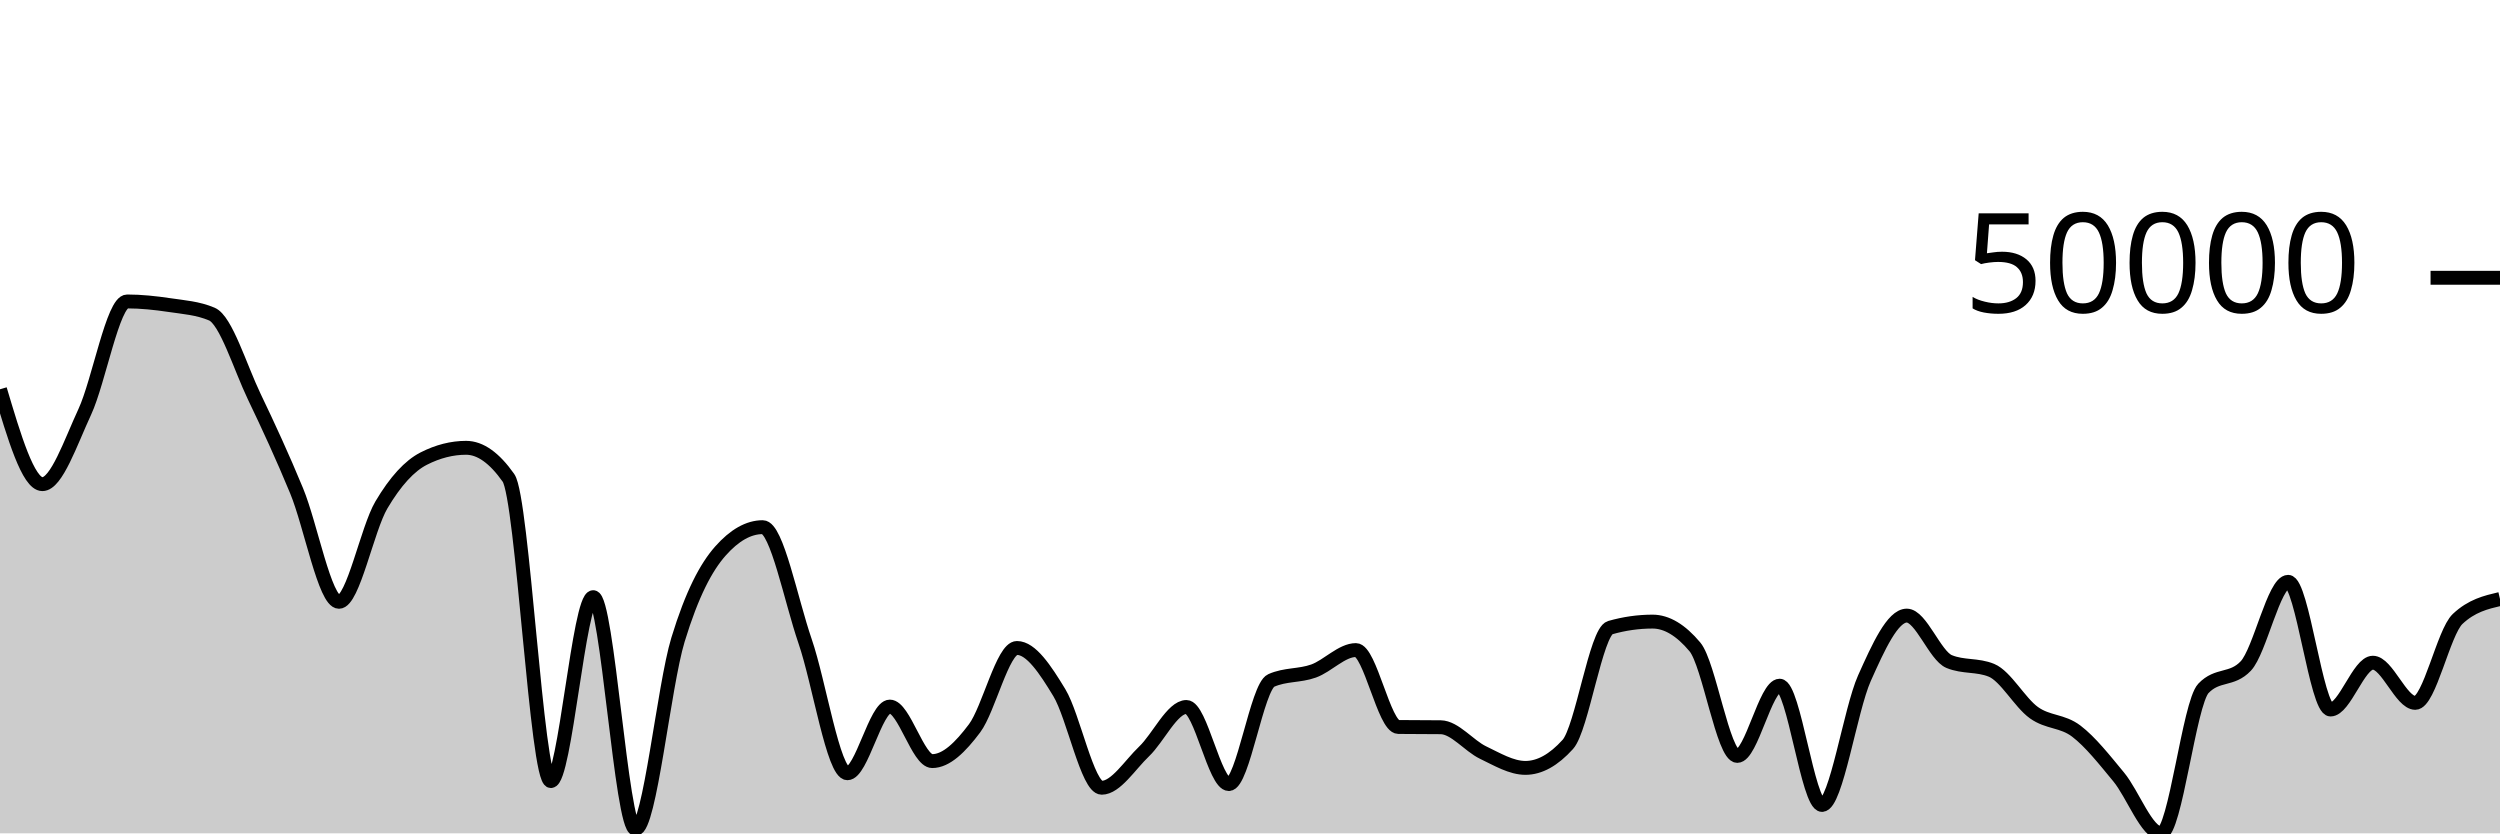
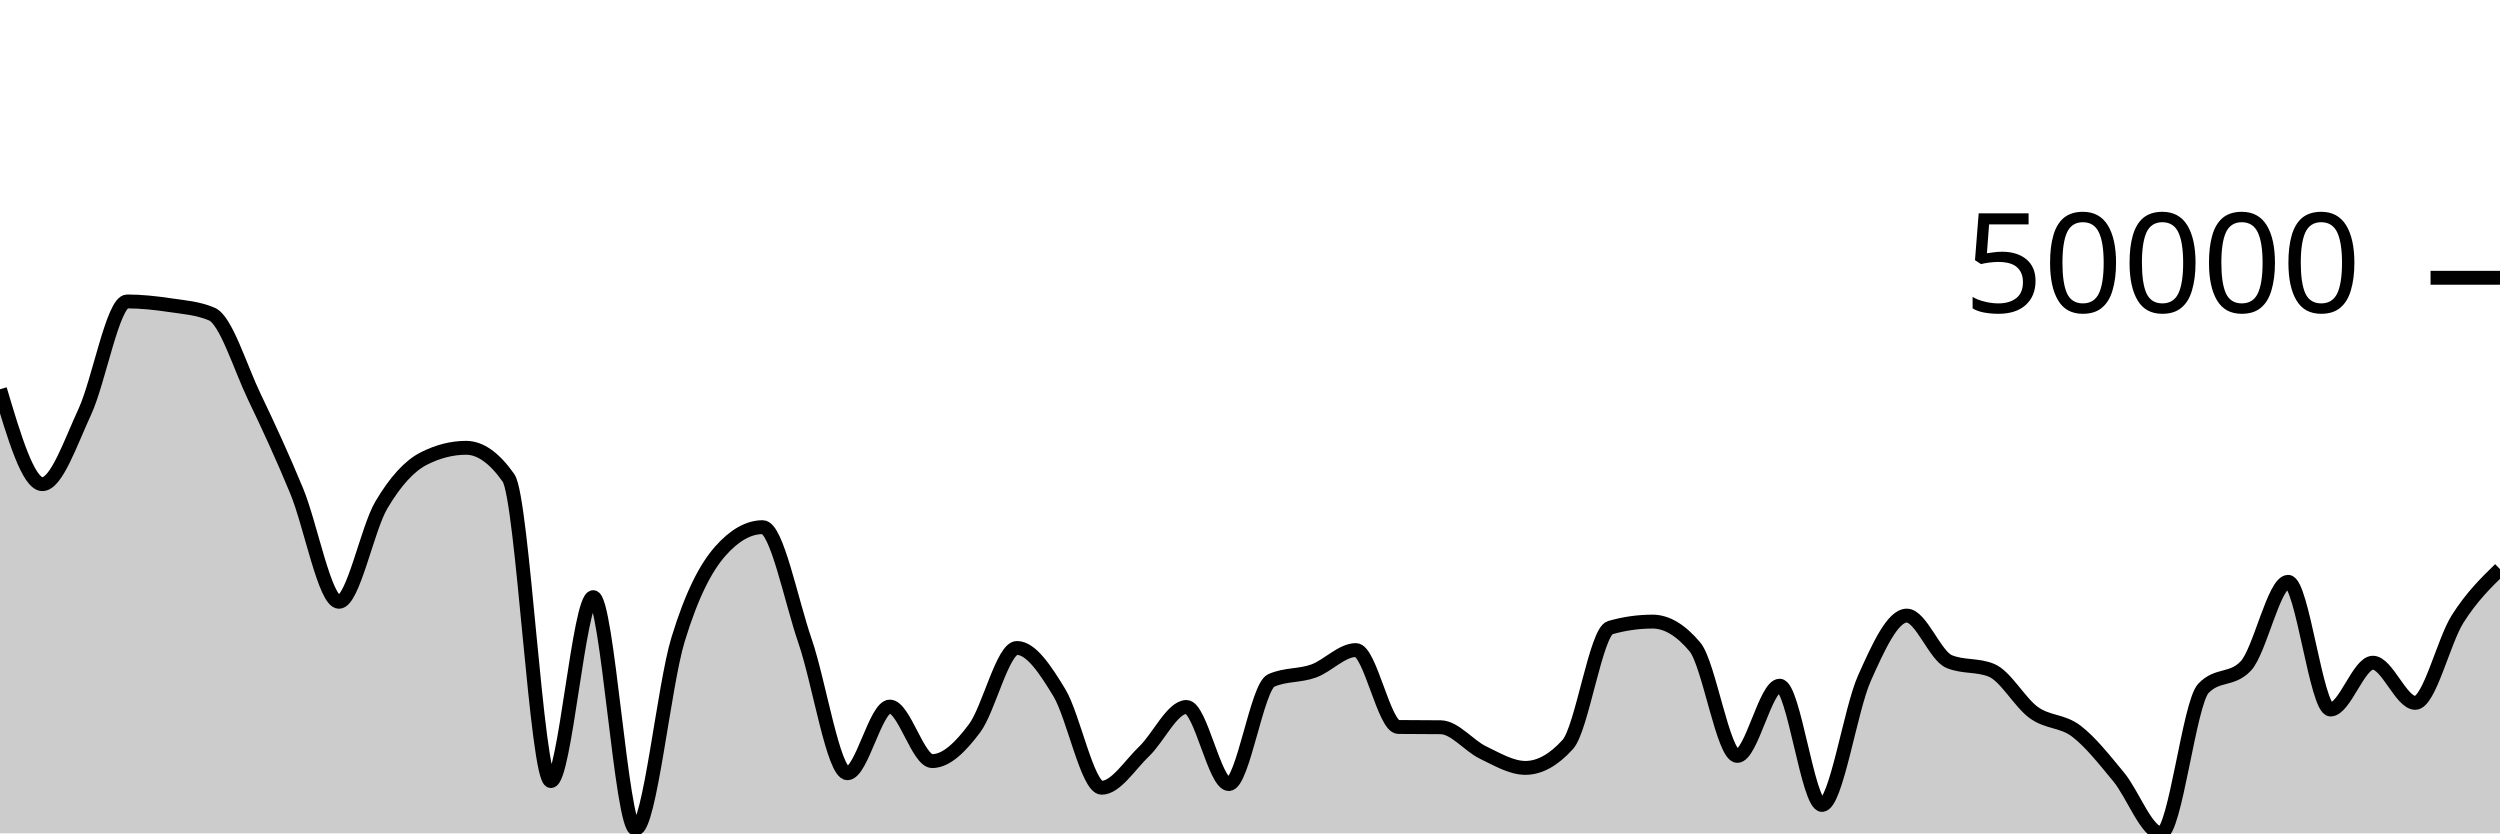
<svg xmlns="http://www.w3.org/2000/svg" viewBox="0 0 180 60">
  <g transform="translate(0,20)">
-     <path class="area" fill="rgba(0, 0, 0, 0.2)" d="M0,8.028C1.017,11.444,2.034,14.859,3.051,14.859C4.068,14.859,5.085,11.849,6.102,9.657C7.119,7.464,8.136,1.704,9.153,1.704C10.169,1.704,11.186,1.815,12.203,1.966C13.22,2.118,14.237,2.182,15.254,2.614C16.271,3.046,17.288,6.433,18.305,8.554C19.322,10.675,20.339,12.875,21.356,15.338C22.373,17.801,23.39,23.331,24.407,23.331C25.424,23.331,26.441,18.077,27.458,16.359C28.475,14.64,29.492,13.536,30.508,13.019C31.525,12.501,32.542,12.242,33.559,12.242C34.576,12.242,35.593,12.963,36.61,14.406C37.627,15.849,38.644,36.238,39.661,36.238C40.678,36.238,41.695,22.995,42.712,22.995C43.729,22.995,44.746,39.688,45.763,39.688C46.78,39.688,47.797,29.399,48.814,26.065C49.831,22.731,50.847,20.831,51.864,19.681C52.881,18.531,53.898,17.956,54.915,17.956C55.932,17.956,56.949,23.214,57.966,26.167C58.983,29.12,60,35.674,61.017,35.674C62.034,35.674,63.051,30.873,64.068,30.873C65.085,30.873,66.102,34.799,67.119,34.799C68.136,34.799,69.153,33.795,70.169,32.437C71.186,31.08,72.203,26.654,73.22,26.654C74.237,26.654,75.254,28.193,76.271,29.87C77.288,31.548,78.305,36.718,79.322,36.718C80.339,36.718,81.356,35.074,82.373,34.104C83.39,33.135,84.407,30.902,85.424,30.902C86.441,30.902,87.458,36.454,88.475,36.454C89.492,36.454,90.508,29.449,91.525,28.995C92.542,28.541,93.559,28.679,94.576,28.314C95.593,27.949,96.61,26.805,97.627,26.805C98.644,26.805,99.661,32.33,100.678,32.343C101.695,32.355,102.712,32.349,103.729,32.361C104.746,32.374,105.763,33.696,106.78,34.184C107.797,34.672,108.814,35.288,109.831,35.288C110.847,35.288,111.864,34.725,112.881,33.599C113.898,32.472,114.915,25.48,115.932,25.19C116.949,24.9,117.966,24.755,118.983,24.755C120,24.755,121.017,25.363,122.034,26.577C123.051,27.792,124.068,34.426,125.085,34.426C126.102,34.426,127.119,29.369,128.136,29.369C129.153,29.369,130.169,37.956,131.186,37.956C132.203,37.956,133.22,31.106,134.237,28.834C135.254,26.562,136.271,24.323,137.288,24.323C138.305,24.323,139.322,27.212,140.339,27.632C141.356,28.053,142.373,27.843,143.39,28.263C144.407,28.684,145.424,30.582,146.441,31.311C147.458,32.041,148.475,31.869,149.492,32.64C150.508,33.411,151.525,34.71,152.542,35.937C153.559,37.164,154.576,40,155.593,40C156.61,40,157.627,30.638,158.644,29.565C159.661,28.491,160.678,29.028,161.695,27.954C162.712,26.88,163.729,21.891,164.746,21.891C165.763,21.891,166.78,31.085,167.797,31.085C168.814,31.085,169.831,27.715,170.847,27.715C171.864,27.715,172.881,30.606,173.898,30.606C174.915,30.606,175.932,25.522,176.949,24.565C177.966,23.607,178.983,23.368,180,23.128L180,40C178.983,40,177.966,40,176.949,40C175.932,40,174.915,40,173.898,40C172.881,40,171.864,40,170.847,40C169.831,40,168.814,40,167.797,40C166.78,40,165.763,40,164.746,40C163.729,40,162.712,40,161.695,40C160.678,40,159.661,40,158.644,40C157.627,40,156.61,40,155.593,40C154.576,40,153.559,40,152.542,40C151.525,40,150.508,40,149.492,40C148.475,40,147.458,40,146.441,40C145.424,40,144.407,40,143.39,40C142.373,40,141.356,40,140.339,40C139.322,40,138.305,40,137.288,40C136.271,40,135.254,40,134.237,40C133.22,40,132.203,40,131.186,40C130.169,40,129.153,40,128.136,40C127.119,40,126.102,40,125.085,40C124.068,40,123.051,40,122.034,40C121.017,40,120,40,118.983,40C117.966,40,116.949,40,115.932,40C114.915,40,113.898,40,112.881,40C111.864,40,110.847,40,109.831,40C108.814,40,107.797,40,106.78,40C105.763,40,104.746,40,103.729,40C102.712,40,101.695,40,100.678,40C99.661,40,98.644,40,97.627,40C96.61,40,95.593,40,94.576,40C93.559,40,92.542,40,91.525,40C90.508,40,89.492,40,88.475,40C87.458,40,86.441,40,85.424,40C84.407,40,83.39,40,82.373,40C81.356,40,80.339,40,79.322,40C78.305,40,77.288,40,76.271,40C75.254,40,74.237,40,73.22,40C72.203,40,71.186,40,70.169,40C69.153,40,68.136,40,67.119,40C66.102,40,65.085,40,64.068,40C63.051,40,62.034,40,61.017,40C60,40,58.983,40,57.966,40C56.949,40,55.932,40,54.915,40C53.898,40,52.881,40,51.864,40C50.847,40,49.831,40,48.814,40C47.797,40,46.78,40,45.763,40C44.746,40,43.729,40,42.712,40C41.695,40,40.678,40,39.661,40C38.644,40,37.627,40,36.61,40C35.593,40,34.576,40,33.559,40C32.542,40,31.525,40,30.508,40C29.492,40,28.475,40,27.458,40C26.441,40,25.424,40,24.407,40C23.39,40,22.373,40,21.356,40C20.339,40,19.322,40,18.305,40C17.288,40,16.271,40,15.254,40C14.237,40,13.22,40,12.203,40C11.186,40,10.169,40,9.153,40C8.136,40,7.119,40,6.102,40C5.085,40,4.068,40,3.051,40C2.034,40,1.017,40,0,40Z" />
-     <path class="line" stroke="black" fill="none" d="M0,8.028C1.017,11.444,2.034,14.859,3.051,14.859C4.068,14.859,5.085,11.849,6.102,9.657C7.119,7.464,8.136,1.704,9.153,1.704C10.169,1.704,11.186,1.815,12.203,1.966C13.22,2.118,14.237,2.182,15.254,2.614C16.271,3.046,17.288,6.433,18.305,8.554C19.322,10.675,20.339,12.875,21.356,15.338C22.373,17.801,23.39,23.331,24.407,23.331C25.424,23.331,26.441,18.077,27.458,16.359C28.475,14.64,29.492,13.536,30.508,13.019C31.525,12.501,32.542,12.242,33.559,12.242C34.576,12.242,35.593,12.963,36.61,14.406C37.627,15.849,38.644,36.238,39.661,36.238C40.678,36.238,41.695,22.995,42.712,22.995C43.729,22.995,44.746,39.688,45.763,39.688C46.78,39.688,47.797,29.399,48.814,26.065C49.831,22.731,50.847,20.831,51.864,19.681C52.881,18.531,53.898,17.956,54.915,17.956C55.932,17.956,56.949,23.214,57.966,26.167C58.983,29.12,60,35.674,61.017,35.674C62.034,35.674,63.051,30.873,64.068,30.873C65.085,30.873,66.102,34.799,67.119,34.799C68.136,34.799,69.153,33.795,70.169,32.437C71.186,31.08,72.203,26.654,73.22,26.654C74.237,26.654,75.254,28.193,76.271,29.87C77.288,31.548,78.305,36.718,79.322,36.718C80.339,36.718,81.356,35.074,82.373,34.104C83.39,33.135,84.407,30.902,85.424,30.902C86.441,30.902,87.458,36.454,88.475,36.454C89.492,36.454,90.508,29.449,91.525,28.995C92.542,28.541,93.559,28.679,94.576,28.314C95.593,27.949,96.61,26.805,97.627,26.805C98.644,26.805,99.661,32.33,100.678,32.343C101.695,32.355,102.712,32.349,103.729,32.361C104.746,32.374,105.763,33.696,106.78,34.184C107.797,34.672,108.814,35.288,109.831,35.288C110.847,35.288,111.864,34.725,112.881,33.599C113.898,32.472,114.915,25.48,115.932,25.19C116.949,24.9,117.966,24.755,118.983,24.755C120,24.755,121.017,25.363,122.034,26.577C123.051,27.792,124.068,34.426,125.085,34.426C126.102,34.426,127.119,29.369,128.136,29.369C129.153,29.369,130.169,37.956,131.186,37.956C132.203,37.956,133.22,31.106,134.237,28.834C135.254,26.562,136.271,24.323,137.288,24.323C138.305,24.323,139.322,27.212,140.339,27.632C141.356,28.053,142.373,27.843,143.39,28.263C144.407,28.684,145.424,30.582,146.441,31.311C147.458,32.041,148.475,31.869,149.492,32.64C150.508,33.411,151.525,34.71,152.542,35.937C153.559,37.164,154.576,40,155.593,40C156.61,40,157.627,30.638,158.644,29.565C159.661,28.491,160.678,29.028,161.695,27.954C162.712,26.88,163.729,21.891,164.746,21.891C165.763,21.891,166.78,31.085,167.797,31.085C168.814,31.085,169.831,27.715,170.847,27.715C171.864,27.715,172.881,30.606,173.898,30.606C174.915,30.606,175.932,25.522,176.949,24.565C177.966,23.607,178.983,23.368,180,23.128" />
+     <path class="area" fill="rgba(0, 0, 0, 0.2)" d="M0,8.028C1.017,11.444,2.034,14.859,3.051,14.859C4.068,14.859,5.085,11.849,6.102,9.657C7.119,7.464,8.136,1.704,9.153,1.704C10.169,1.704,11.186,1.815,12.203,1.966C13.22,2.118,14.237,2.182,15.254,2.614C16.271,3.046,17.288,6.433,18.305,8.554C19.322,10.675,20.339,12.875,21.356,15.338C22.373,17.801,23.39,23.331,24.407,23.331C25.424,23.331,26.441,18.077,27.458,16.359C28.475,14.64,29.492,13.536,30.508,13.019C31.525,12.501,32.542,12.242,33.559,12.242C34.576,12.242,35.593,12.963,36.61,14.406C37.627,15.849,38.644,36.238,39.661,36.238C40.678,36.238,41.695,22.995,42.712,22.995C43.729,22.995,44.746,39.688,45.763,39.688C46.78,39.688,47.797,29.399,48.814,26.065C49.831,22.731,50.847,20.831,51.864,19.681C52.881,18.531,53.898,17.956,54.915,17.956C55.932,17.956,56.949,23.214,57.966,26.167C58.983,29.12,60,35.674,61.017,35.674C62.034,35.674,63.051,30.873,64.068,30.873C65.085,30.873,66.102,34.799,67.119,34.799C68.136,34.799,69.153,33.795,70.169,32.437C71.186,31.08,72.203,26.654,73.22,26.654C74.237,26.654,75.254,28.193,76.271,29.87C77.288,31.548,78.305,36.718,79.322,36.718C80.339,36.718,81.356,35.074,82.373,34.104C83.39,33.135,84.407,30.902,85.424,30.902C86.441,30.902,87.458,36.454,88.475,36.454C89.492,36.454,90.508,29.449,91.525,28.995C92.542,28.541,93.559,28.679,94.576,28.314C95.593,27.949,96.61,26.805,97.627,26.805C98.644,26.805,99.661,32.33,100.678,32.343C101.695,32.355,102.712,32.349,103.729,32.361C104.746,32.374,105.763,33.696,106.78,34.184C107.797,34.672,108.814,35.288,109.831,35.288C110.847,35.288,111.864,34.725,112.881,33.599C113.898,32.472,114.915,25.48,115.932,25.19C116.949,24.9,117.966,24.755,118.983,24.755C120,24.755,121.017,25.363,122.034,26.577C123.051,27.792,124.068,34.426,125.085,34.426C126.102,34.426,127.119,29.369,128.136,29.369C129.153,29.369,130.169,37.956,131.186,37.956C132.203,37.956,133.22,31.106,134.237,28.834C135.254,26.562,136.271,24.323,137.288,24.323C138.305,24.323,139.322,27.212,140.339,27.632C141.356,28.053,142.373,27.843,143.39,28.263C144.407,28.684,145.424,30.582,146.441,31.311C147.458,32.041,148.475,31.869,149.492,32.64C150.508,33.411,151.525,34.71,152.542,35.937C153.559,37.164,154.576,40,155.593,40C156.61,40,157.627,30.638,158.644,29.565C159.661,28.491,160.678,29.028,161.695,27.954C162.712,26.88,163.729,21.891,164.746,21.891C165.763,21.891,166.78,31.085,167.797,31.085C168.814,31.085,169.831,27.715,170.847,27.715C171.864,27.715,172.881,30.606,173.898,30.606C174.915,30.606,175.932,26.17,176.949,24.565C177.966,22.96,178.983,21.968,180,20.976L180,40C178.983,40,177.966,40,176.949,40C175.932,40,174.915,40,173.898,40C172.881,40,171.864,40,170.847,40C169.831,40,168.814,40,167.797,40C166.78,40,165.763,40,164.746,40C163.729,40,162.712,40,161.695,40C160.678,40,159.661,40,158.644,40C157.627,40,156.61,40,155.593,40C154.576,40,153.559,40,152.542,40C151.525,40,150.508,40,149.492,40C148.475,40,147.458,40,146.441,40C145.424,40,144.407,40,143.39,40C142.373,40,141.356,40,140.339,40C139.322,40,138.305,40,137.288,40C136.271,40,135.254,40,134.237,40C133.22,40,132.203,40,131.186,40C130.169,40,129.153,40,128.136,40C127.119,40,126.102,40,125.085,40C124.068,40,123.051,40,122.034,40C121.017,40,120,40,118.983,40C117.966,40,116.949,40,115.932,40C114.915,40,113.898,40,112.881,40C111.864,40,110.847,40,109.831,40C108.814,40,107.797,40,106.78,40C105.763,40,104.746,40,103.729,40C102.712,40,101.695,40,100.678,40C99.661,40,98.644,40,97.627,40C96.61,40,95.593,40,94.576,40C93.559,40,92.542,40,91.525,40C90.508,40,89.492,40,88.475,40C87.458,40,86.441,40,85.424,40C84.407,40,83.39,40,82.373,40C81.356,40,80.339,40,79.322,40C78.305,40,77.288,40,76.271,40C75.254,40,74.237,40,73.22,40C72.203,40,71.186,40,70.169,40C69.153,40,68.136,40,67.119,40C66.102,40,65.085,40,64.068,40C63.051,40,62.034,40,61.017,40C60,40,58.983,40,57.966,40C56.949,40,55.932,40,54.915,40C53.898,40,52.881,40,51.864,40C50.847,40,49.831,40,48.814,40C47.797,40,46.78,40,45.763,40C44.746,40,43.729,40,42.712,40C41.695,40,40.678,40,39.661,40C38.644,40,37.627,40,36.61,40C35.593,40,34.576,40,33.559,40C32.542,40,31.525,40,30.508,40C29.492,40,28.475,40,27.458,40C26.441,40,25.424,40,24.407,40C23.39,40,22.373,40,21.356,40C20.339,40,19.322,40,18.305,40C17.288,40,16.271,40,15.254,40C14.237,40,13.22,40,12.203,40C11.186,40,10.169,40,9.153,40C8.136,40,7.119,40,6.102,40C5.085,40,4.068,40,3.051,40C2.034,40,1.017,40,0,40Z" />
+     <path class="line" stroke="black" fill="none" d="M0,8.028C1.017,11.444,2.034,14.859,3.051,14.859C4.068,14.859,5.085,11.849,6.102,9.657C7.119,7.464,8.136,1.704,9.153,1.704C10.169,1.704,11.186,1.815,12.203,1.966C13.22,2.118,14.237,2.182,15.254,2.614C16.271,3.046,17.288,6.433,18.305,8.554C19.322,10.675,20.339,12.875,21.356,15.338C22.373,17.801,23.39,23.331,24.407,23.331C25.424,23.331,26.441,18.077,27.458,16.359C28.475,14.64,29.492,13.536,30.508,13.019C31.525,12.501,32.542,12.242,33.559,12.242C34.576,12.242,35.593,12.963,36.61,14.406C37.627,15.849,38.644,36.238,39.661,36.238C40.678,36.238,41.695,22.995,42.712,22.995C43.729,22.995,44.746,39.688,45.763,39.688C46.78,39.688,47.797,29.399,48.814,26.065C49.831,22.731,50.847,20.831,51.864,19.681C52.881,18.531,53.898,17.956,54.915,17.956C55.932,17.956,56.949,23.214,57.966,26.167C58.983,29.12,60,35.674,61.017,35.674C62.034,35.674,63.051,30.873,64.068,30.873C65.085,30.873,66.102,34.799,67.119,34.799C68.136,34.799,69.153,33.795,70.169,32.437C71.186,31.08,72.203,26.654,73.22,26.654C74.237,26.654,75.254,28.193,76.271,29.87C77.288,31.548,78.305,36.718,79.322,36.718C80.339,36.718,81.356,35.074,82.373,34.104C83.39,33.135,84.407,30.902,85.424,30.902C86.441,30.902,87.458,36.454,88.475,36.454C89.492,36.454,90.508,29.449,91.525,28.995C92.542,28.541,93.559,28.679,94.576,28.314C95.593,27.949,96.61,26.805,97.627,26.805C98.644,26.805,99.661,32.33,100.678,32.343C101.695,32.355,102.712,32.349,103.729,32.361C104.746,32.374,105.763,33.696,106.78,34.184C107.797,34.672,108.814,35.288,109.831,35.288C110.847,35.288,111.864,34.725,112.881,33.599C113.898,32.472,114.915,25.48,115.932,25.19C116.949,24.9,117.966,24.755,118.983,24.755C120,24.755,121.017,25.363,122.034,26.577C123.051,27.792,124.068,34.426,125.085,34.426C126.102,34.426,127.119,29.369,128.136,29.369C129.153,29.369,130.169,37.956,131.186,37.956C132.203,37.956,133.22,31.106,134.237,28.834C135.254,26.562,136.271,24.323,137.288,24.323C138.305,24.323,139.322,27.212,140.339,27.632C141.356,28.053,142.373,27.843,143.39,28.263C144.407,28.684,145.424,30.582,146.441,31.311C147.458,32.041,148.475,31.869,149.492,32.64C150.508,33.411,151.525,34.71,152.542,35.937C153.559,37.164,154.576,40,155.593,40C156.61,40,157.627,30.638,158.644,29.565C159.661,28.491,160.678,29.028,161.695,27.954C162.712,26.88,163.729,21.891,164.746,21.891C165.763,21.891,166.78,31.085,167.797,31.085C168.814,31.085,169.831,27.715,170.847,27.715C171.864,27.715,172.881,30.606,173.898,30.606C174.915,30.606,175.932,26.17,176.949,24.565C177.966,22.96,178.983,21.968,180,20.976" />
    <path class="axis-ceiling" stroke-width="1" stroke="black" fill="none" d="M175,0L180,0" />
    <text class="axis-ceiling-label" font-family="sans-serif" text-anchor="end" font-size="10px" x="170" y="2.5">50000</text>
  </g>
</svg>
